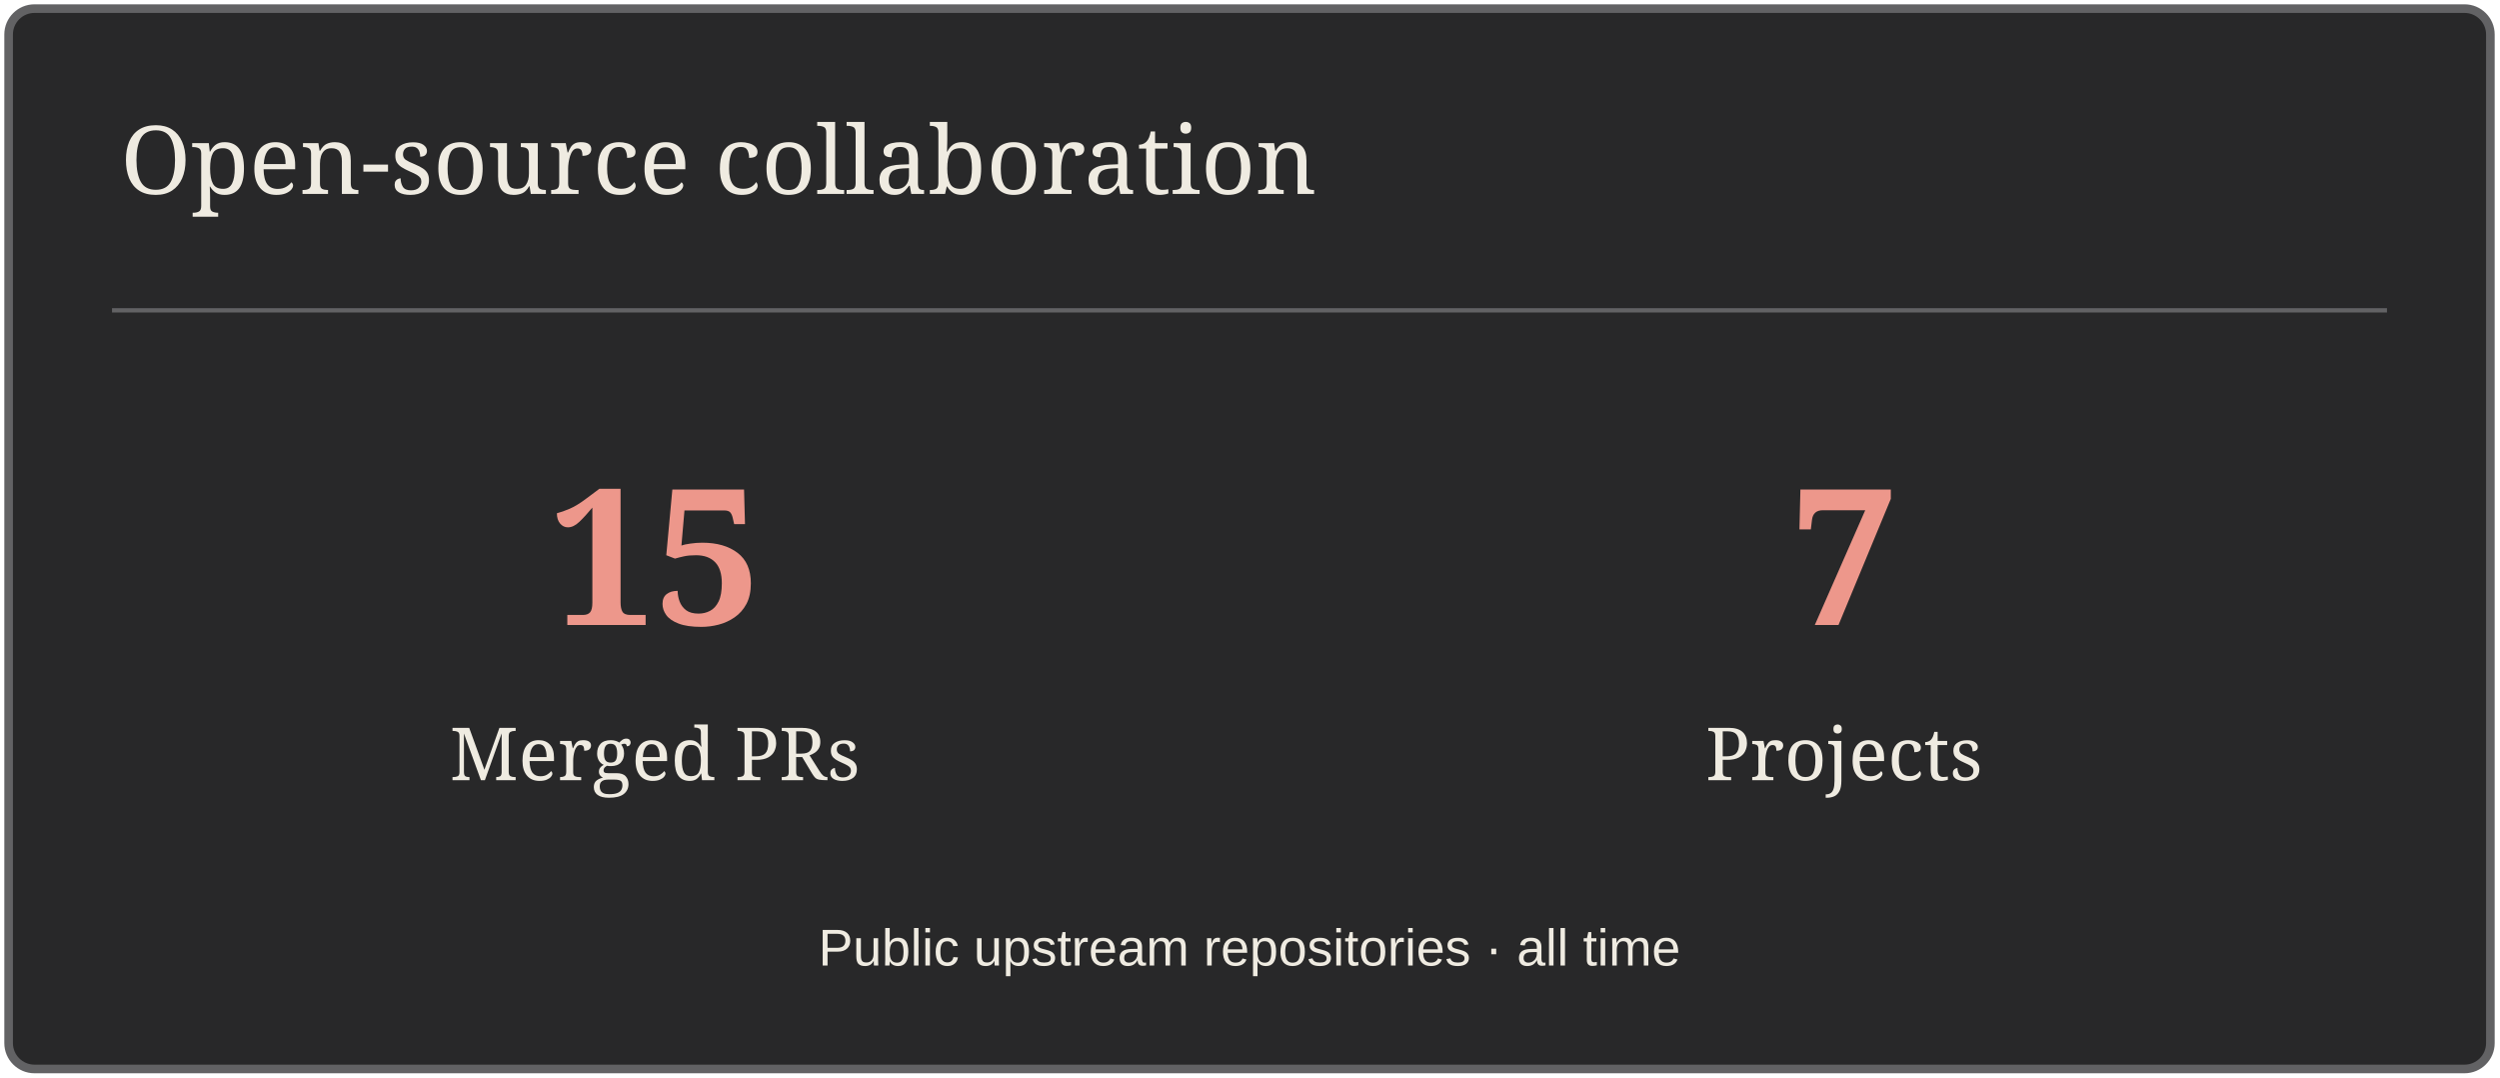
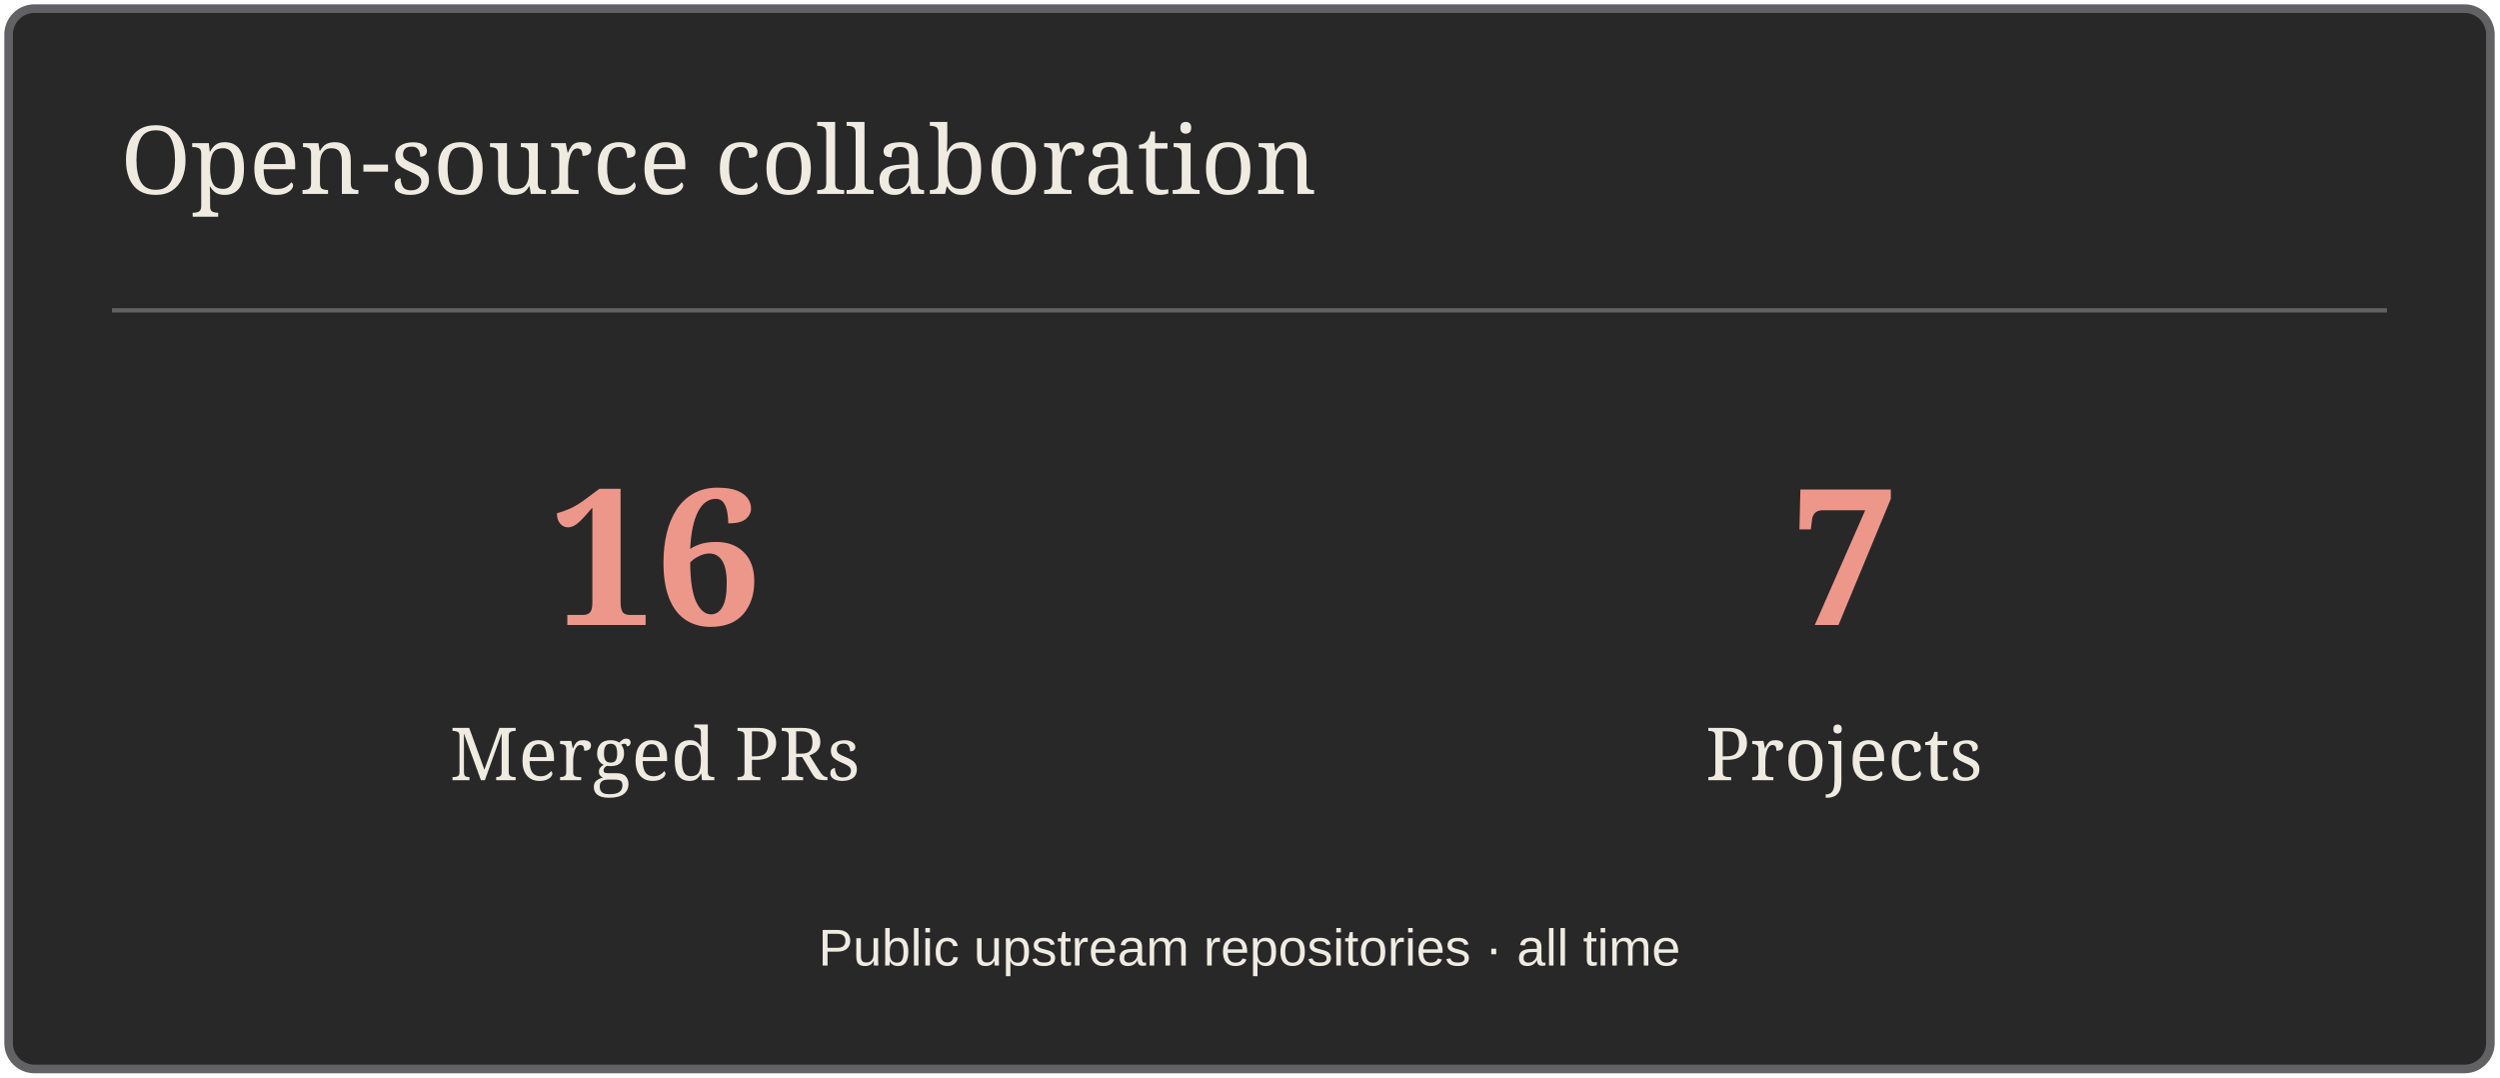
<svg xmlns="http://www.w3.org/2000/svg" width="580" height="250" viewBox="0 0 580 250" role="img" aria-label="Open-source collaboration">
  <rect x="2" y="2" width="576" height="246" rx="6" fill="#282829" stroke="#626264" stroke-width="2" />
  <path d="M26 72H554" stroke="#626264" />
  <text x="28" y="45" font-size="22" fill="#EFEBE1" font-family="Georgia,serif">Open-source collaboration</text>
-   <text x="152" y="145" font-size="44" fill="#ED978B" font-family="Georgia,serif" text-anchor="middle" font-weight="700">15</text>
+   <text x="152" y="145" font-size="44" fill="#ED978B" font-family="Georgia,serif" text-anchor="middle" font-weight="700">16</text>
  <text x="152" y="181" font-size="17" fill="#EFEBE1" font-family="Georgia,serif" text-anchor="middle">Merged PRs</text>
  <text x="428" y="145" font-size="44" fill="#ED978B" font-family="Georgia,serif" text-anchor="middle" font-weight="700">7</text>
  <text x="428" y="181" font-size="17" fill="#EFEBE1" font-family="Georgia,serif" text-anchor="middle">Projects</text>
  <text x="290" y="224" font-size="12" fill="#EFEBE1" font-family="Arial,sans-serif" text-anchor="middle">Public upstream repositories · all time</text>
</svg>
